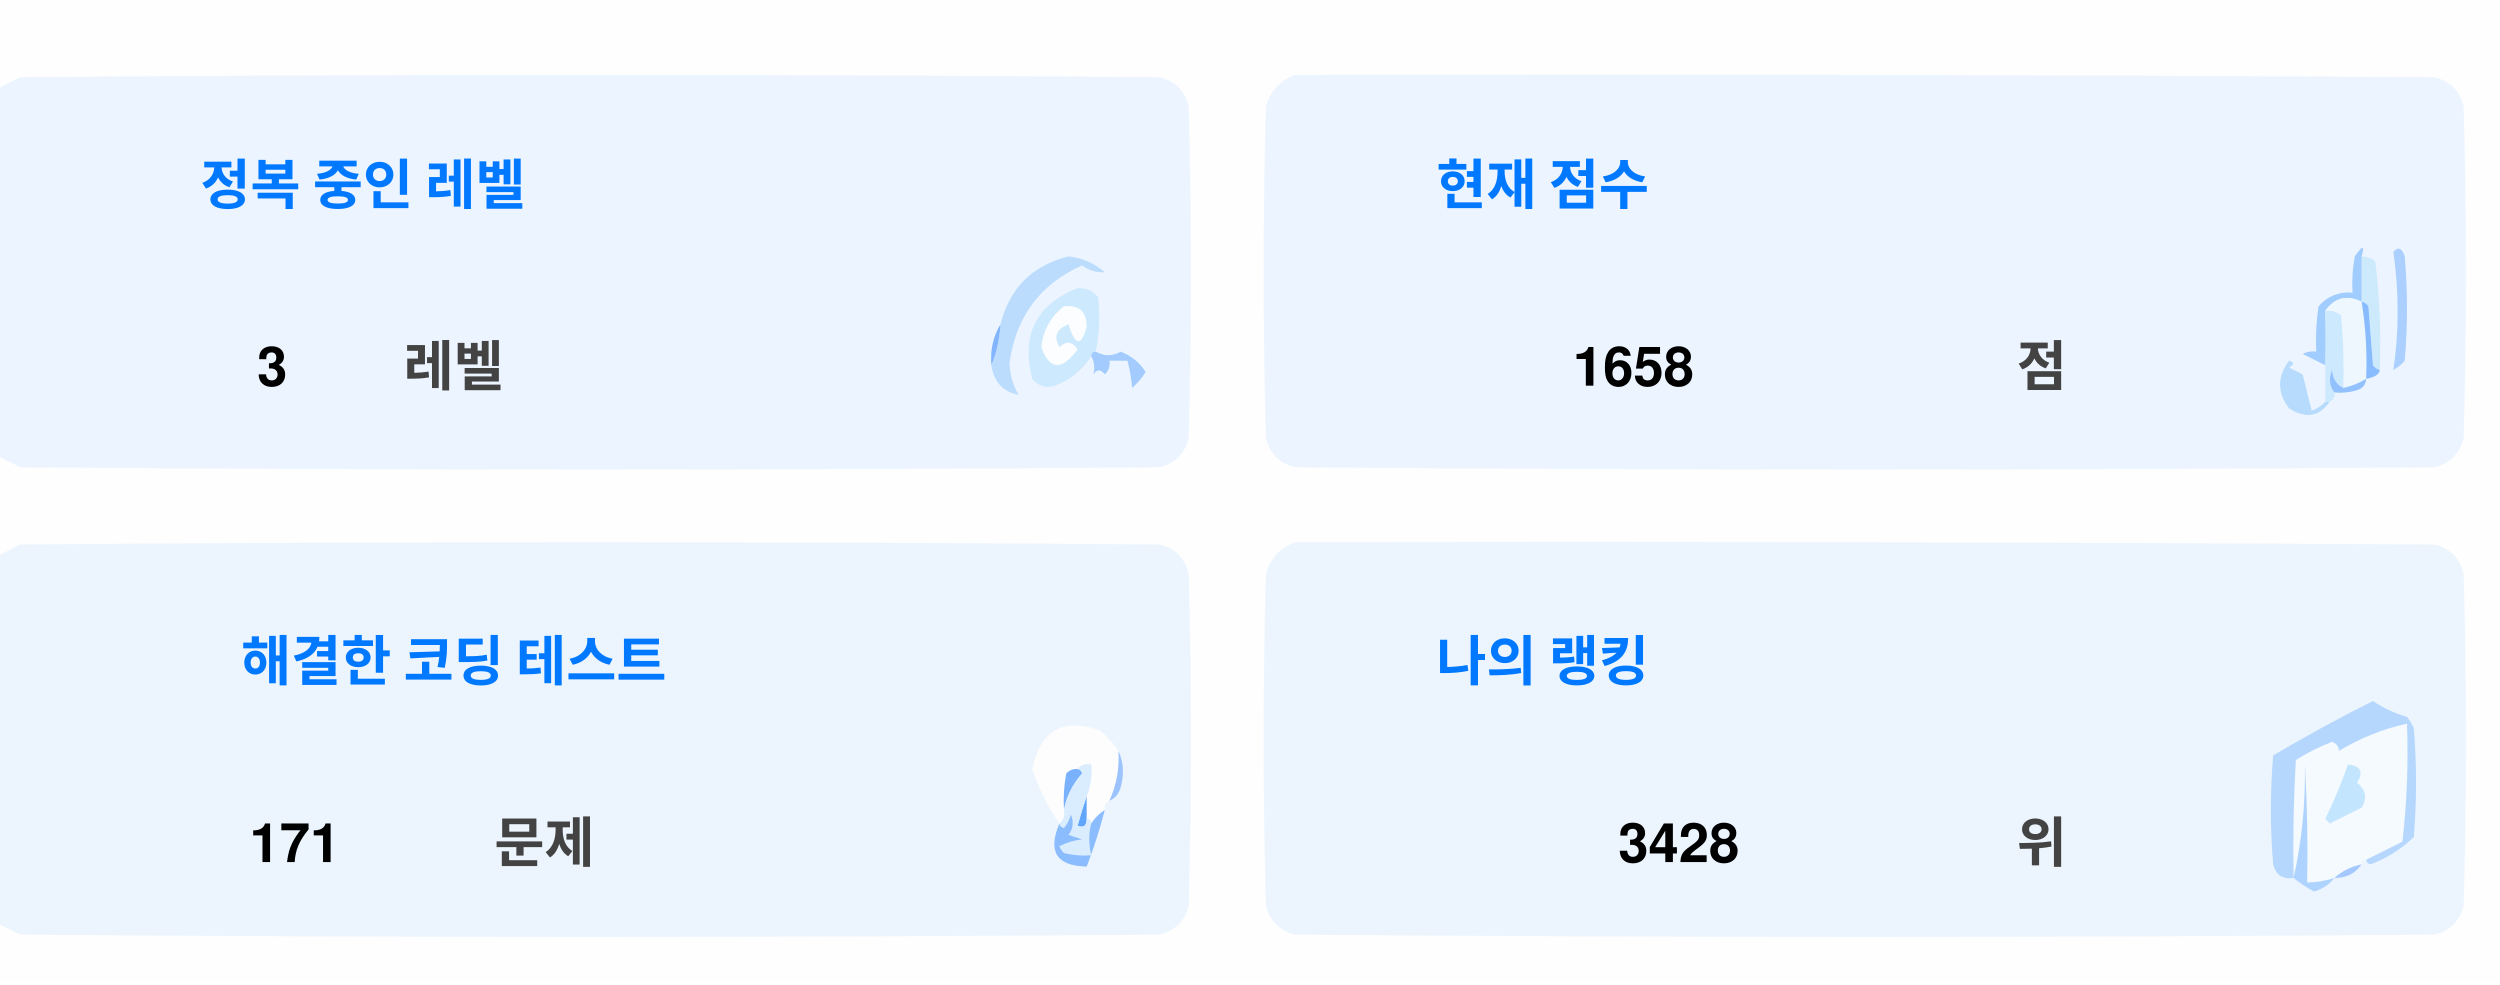
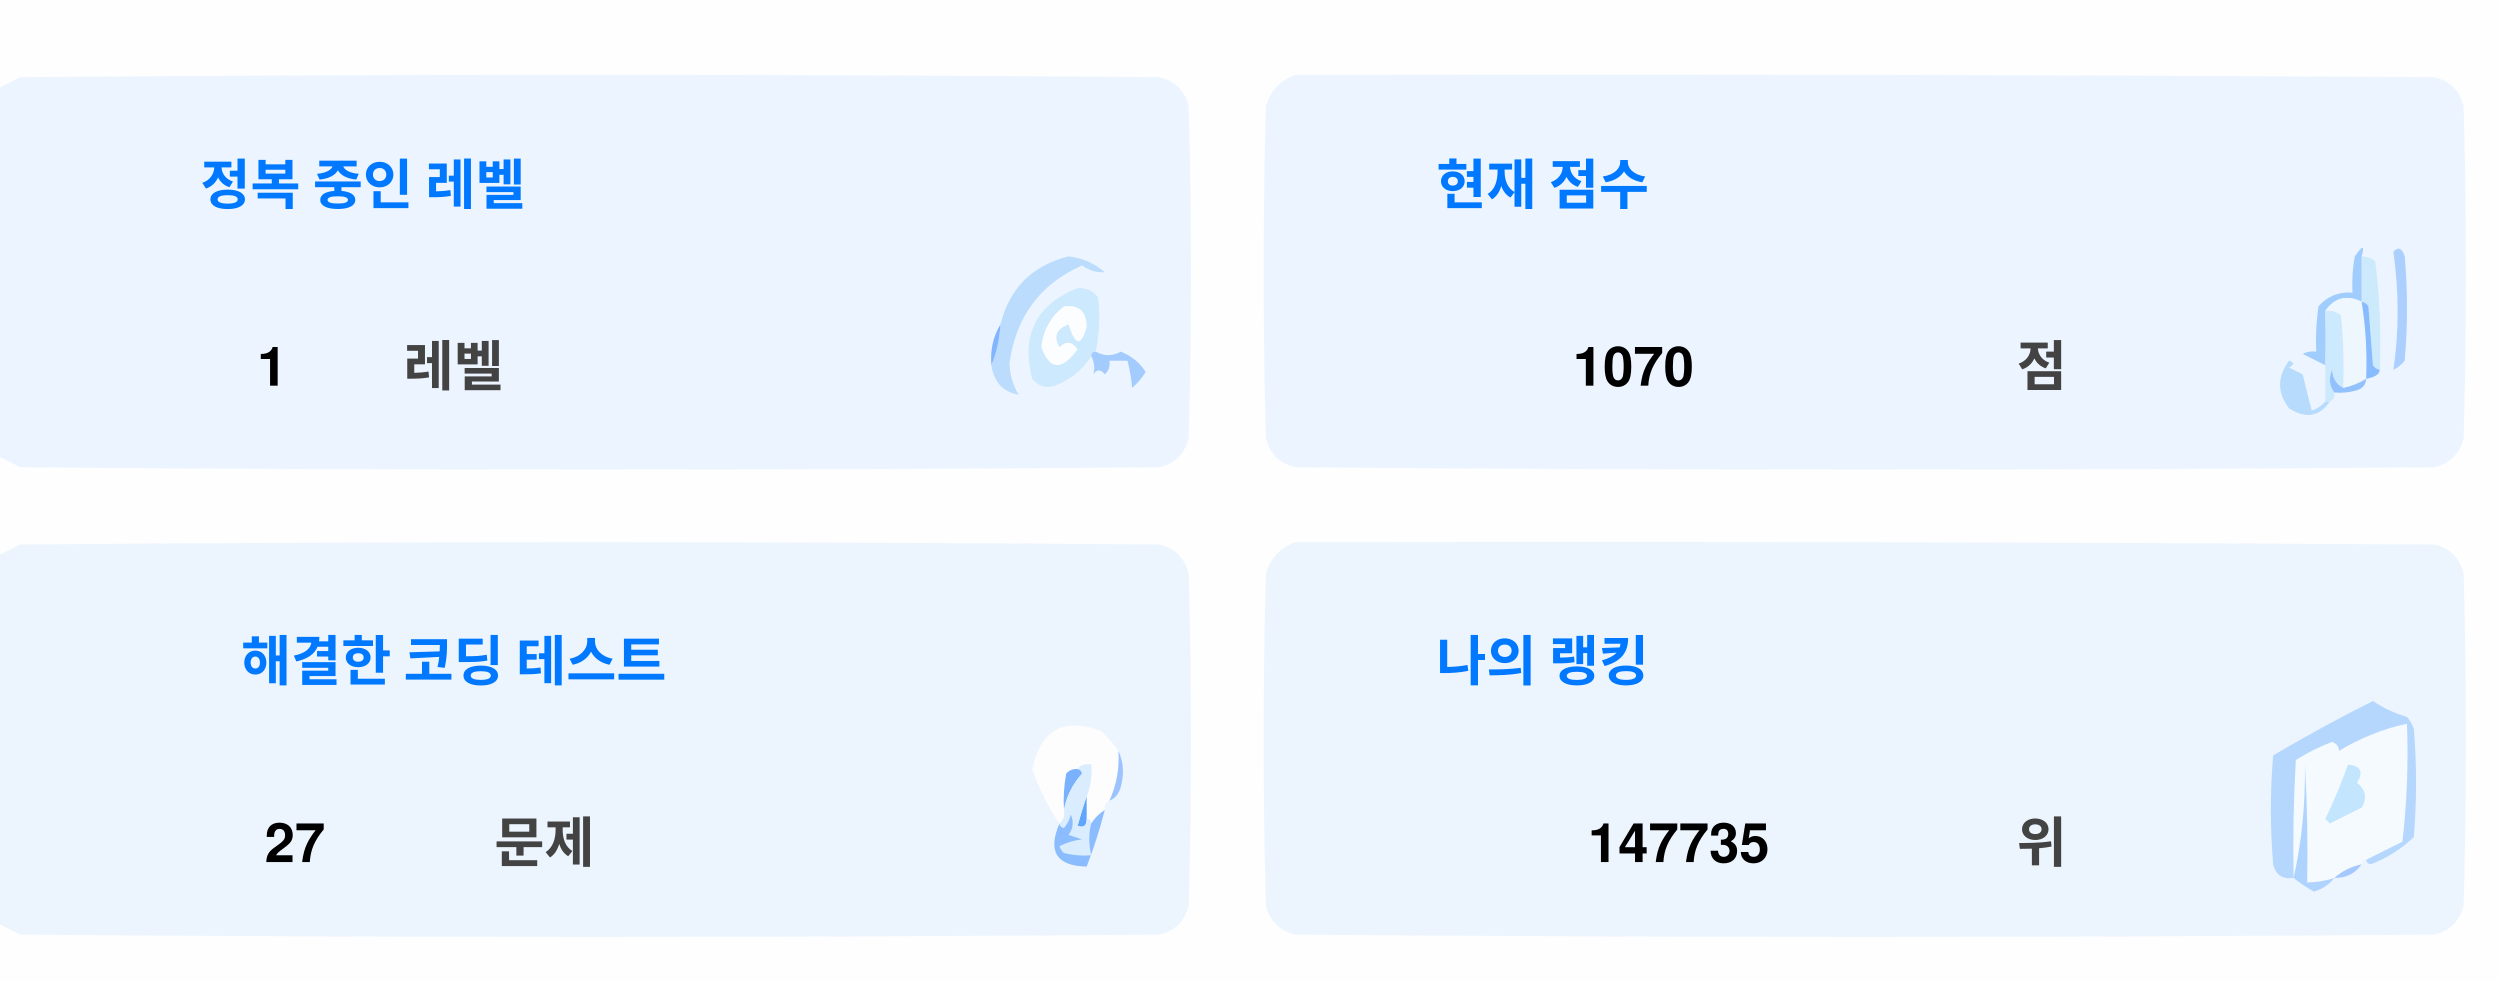
<svg xmlns="http://www.w3.org/2000/svg" version="1.1" width="551px" height="217px" style="shape-rendering:geometricPrecision; text-rendering:geometricPrecision; image-rendering:optimizeQuality; fill-rule:evenodd; clip-rule:evenodd">
  <style>.title {fill: #434343;font-size: 1rem;line-height: 1.5rem;font-weight: bold;font-family: -apple-system, BlinkMacSystemFont, Segoe UI, Helvetica, Arial, sans-serif, Apple Color Emoji, Segoe UI Emoji;}.desc {fill: #434343;font-size: 2.5rem;font-weight: bold;line-height: 1.5rem;font-family: -apple-system, BlinkMacSystemFont, Segoe UI, Helvetica, Arial, sans-serif, Apple Color Emoji, Segoe UI Emoji;}.desc-2 {fill: #434343;font-size: 1rem;font-weight: bold;line-height: 1.5rem;font-family: -apple-system, BlinkMacSystemFont, Segoe UI, Helvetica, Arial, sans-serif, Apple Color Emoji, Segoe UI Emoji;}.text, .desc {animation: twinkling 4s ease-in-out infinite;}@keyframes twinkling {40% { opacity: 1; }50% { opacity: 0.5; }60% { opacity: 1; }70% { opacity: 0.5; }80% { opacity: 1; }}</style>
  <g>
    <path style="opacity:1" fill="#fefefe" d="M -0.5,-0.5 C 183.167,-0.5 366.833,-0.5 550.5,-0.5C 550.5,71.833 550.5,144.167 550.5,216.5C 366.833,216.5 183.167,216.5 -0.5,216.5C -0.5,212.167 -0.5,207.833 -0.5,203.5C 1.14,204.32 2.807,205.153 4.5,206C 88.167,206.667 171.833,206.667 255.5,206C 259,205.167 261.167,203 262,199.5C 262.667,175.167 262.667,150.833 262,126.5C 261.167,123 259,120.833 255.5,120C 171.833,119.333 88.167,119.333 4.5,120C 2.807,120.847 1.14,121.68 -0.5,122.5C -0.5,115.167 -0.5,107.833 -0.5,100.5C 1.14,101.32 2.807,102.153 4.5,103C 88.167,103.667 171.833,103.667 255.5,103C 259,102.167 261.167,100 262,96.5C 262.667,72.167 262.667,47.833 262,23.5C 261.167,20 259,17.833 255.5,17C 171.833,16.333 88.167,16.333 4.5,17C 2.807,17.847 1.14,18.68 -0.5,19.5C -0.5,12.833 -0.5,6.167 -0.5,-0.5 Z" />
  </g>
  <g>
    <path style="opacity:1" fill="#ecf5ff" d="M -0.5,100.5 C -0.5,73.5 -0.5,46.5 -0.5,19.5C 1.14,18.68 2.807,17.847 4.5,17C 88.167,16.333 171.833,16.333 255.5,17C 259,17.833 261.167,20 262,23.5C 262.667,47.833 262.667,72.167 262,96.5C 261.167,100 259,102.167 255.5,103C 171.833,103.667 88.167,103.667 4.5,103C 2.807,102.153 1.14,101.32 -0.5,100.5 Z" />
  </g>
  <g>
    <path style="opacity:1" fill="#ecf5ff" d="M 285.5,16.5 C 369.167,16.333 452.834,16.5 536.5,17C 540,17.833 542.167,20 543,23.5C 543.667,47.833 543.667,72.167 543,96.5C 542.167,100 540,102.167 536.5,103C 452.833,103.667 369.167,103.667 285.5,103C 282,102.167 279.833,100 279,96.5C 278.333,72.167 278.333,47.833 279,23.5C 280.018,19.985 282.185,17.652 285.5,16.5 Z" />
  </g>
  <g>
    <path style="opacity:1" fill="#cdeafd" d="M 520.5,56.5 C 521.583,56.539 522.583,56.873 523.5,57.5C 524.498,65.472 524.831,73.472 524.5,81.5C 523.883,81.389 523.383,81.056 523,80.5C 522.667,76.167 522.333,71.833 522,67.5C 521.617,66.944 521.117,66.611 520.5,66.5C 520.5,63.167 520.5,59.833 520.5,56.5 Z" />
  </g>
  <g>
    <path style="opacity:1" fill="#abcfff" d="M 527.5,55.5 C 528.566,54.308 529.399,54.641 530,56.5C 530.667,64.167 530.667,71.833 530,79.5C 529.311,80.357 528.478,81.023 527.5,81.5C 528.758,73.08 528.758,64.414 527.5,55.5 Z" />
  </g>
  <g>
    <path style="opacity:1" fill="#bbdcfd" d="M 218.5,80.5 C 219.657,77.727 220.324,74.727 220.5,71.5C 222.49,63.51 227.49,58.51 235.5,56.5C 238.528,56.847 241.194,58.014 243.5,60C 241.744,60.141 240.078,59.641 238.5,58.5C 229.247,62.607 223.914,69.773 222.5,80C 222.565,82.526 223.232,84.859 224.5,87C 221.07,86.397 219.07,84.231 218.5,80.5 Z" />
  </g>
  <g>
    <path style="opacity:1" fill="#cde9fd" d="M 241.5,77.5 C 240.833,77.5 240.5,77.833 240.5,78.5C 238.628,81.529 235.961,83.695 232.5,85C 230.536,85.624 228.869,85.124 227.5,83.5C 225.021,73.791 228.354,67.124 237.5,63.5C 239.374,63.39 240.874,64.056 242,65.5C 242.497,69.524 242.331,73.524 241.5,77.5 Z" />
  </g>
  <g>
    <path style="opacity:1" fill="#fcfdfe" d="M 234.5,67.5 C 237.826,67.162 239.493,68.662 239.5,72C 238.334,76.434 237,76.267 235.5,71.5C 232.832,72.515 232.166,74.182 233.5,76.5C 235.017,75.089 236.351,75.256 237.5,77C 234.006,81.771 231.34,81.605 229.5,76.5C 229.904,72.771 231.571,69.771 234.5,67.5 Z" />
  </g>
  <g>
    <path style="opacity:1" fill="#a1ccfe" d="M 520.5,56.5 C 520.5,59.833 520.5,63.167 520.5,66.5C 517.238,64.922 514.572,65.589 512.5,68.5C 512.617,72.81 512.617,76.81 512.5,80.5C 510.86,79.68 509.193,78.847 507.5,78C 508.448,77.517 509.448,77.35 510.5,77.5C 510.335,74.15 510.502,70.817 511,67.5C 512.995,65.253 515.495,64.253 518.5,64.5C 518.336,61.813 518.503,59.146 519,56.5C 520.731,53.969 521.231,53.969 520.5,56.5 Z" />
  </g>
  <g>
    <path style="opacity:1" fill="#cde9fd" d="M 512.5,68.5 C 513.822,68.33 514.989,68.663 516,69.5C 516.499,74.823 516.666,80.156 516.5,85.5C 514.955,84.77 514.122,83.437 514,81.5C 513.22,83.387 513.387,85.054 514.5,86.5C 514.672,87.492 514.338,88.158 513.5,88.5C 513.167,88.5 512.833,88.5 512.5,88.5C 512.5,85.833 512.5,83.167 512.5,80.5C 512.617,76.81 512.617,72.81 512.5,68.5 Z" />
  </g>
  <g>
    <path style="opacity:1" fill="#eef6fe" d="M 520.5,66.5 C 521.407,72.106 521.74,77.773 521.5,83.5C 519.95,84.441 518.284,85.108 516.5,85.5C 516.666,80.156 516.499,74.823 516,69.5C 514.989,68.663 513.822,68.33 512.5,68.5C 514.572,65.589 517.238,64.922 520.5,66.5 Z" />
  </g>
  <g>
    <path style="opacity:1" fill="#88bcff" d="M 520.5,66.5 C 521.117,66.611 521.617,66.944 522,67.5C 522.333,71.833 522.667,76.167 523,80.5C 523.383,81.056 523.883,81.389 524.5,81.5C 524.445,82.469 523.445,83.136 521.5,83.5C 521.74,77.773 521.407,72.106 520.5,66.5 Z" />
  </g>
  <g>
    <path style="opacity:1" fill="#82b5fe" d="M 220.5,71.5 C 220.324,74.727 219.657,77.727 218.5,80.5C 218.215,77.171 218.882,74.171 220.5,71.5 Z" />
  </g>
  <g>
    <path style="opacity:1" fill="#a3cbfe" d="M 240.5,78.5 C 240.5,77.833 240.833,77.5 241.5,77.5C 243.391,78.536 245.224,78.536 247,77.5C 249.391,78.429 251.225,79.929 252.5,82C 251.681,83.319 250.681,84.486 249.5,85.5C 249.409,83.777 249.075,81.777 248.5,79.5C 247.167,79.5 245.833,79.5 244.5,79.5C 244.719,80.675 244.386,81.675 243.5,82.5C 242.575,81.359 241.741,81.359 241,82.5C 241.331,80.981 241.164,79.648 240.5,78.5 Z" />
  </g>
  <g>
    <path style="opacity:1" fill="#b7dbfd" d="M 512.5,88.5 C 512.833,88.5 513.167,88.5 513.5,88.5C 511.199,91.857 508.199,92.357 504.5,90C 501.872,86.535 501.872,83.035 504.5,79.5C 505.696,79.846 505.696,80.346 504.5,81C 505.5,81.5 506.5,82 507.5,82.5C 508.167,85.167 508.833,87.833 509.5,90.5C 510.739,90.058 511.739,89.391 512.5,88.5 Z" />
  </g>
  <g>
    <path style="opacity:1" fill="#92c1fe" d="M 516.5,85.5 C 518.284,85.108 519.95,84.441 521.5,83.5C 521.423,84.75 520.756,85.583 519.5,86C 517.866,86.493 516.199,86.66 514.5,86.5C 513.387,85.054 513.22,83.387 514,81.5C 514.122,83.437 514.955,84.77 516.5,85.5 Z" />
  </g>
  <g>
    <path style="opacity:1" fill="#ecf5fe" d="M -0.5,203.5 C -0.5,176.5 -0.5,149.5 -0.5,122.5C 1.14,121.68 2.807,120.847 4.5,120C 88.167,119.333 171.833,119.333 255.5,120C 259,120.833 261.167,123 262,126.5C 262.667,150.833 262.667,175.167 262,199.5C 261.167,203 259,205.167 255.5,206C 171.833,206.667 88.167,206.667 4.5,206C 2.807,205.153 1.14,204.32 -0.5,203.5 Z" />
  </g>
  <g>
    <path style="opacity:1" fill="#ecf5fe" d="M 285.5,119.5 C 369.167,119.333 452.834,119.5 536.5,120C 540,120.833 542.167,123 543,126.5C 543.667,150.833 543.667,175.167 543,199.5C 542.167,203 540,205.167 536.5,206C 452.833,206.667 369.167,206.667 285.5,206C 282,205.167 279.833,203 279,199.5C 278.333,175.167 278.333,150.833 279,126.5C 280.018,122.985 282.185,120.652 285.5,119.5 Z" />
  </g>
  <g>
    <path style="opacity:1" fill="#fdfdfe" d="M 246.5,165.5 C 246.758,169.367 246.092,173.034 244.5,176.5C 243.662,176.842 243.328,177.508 243.5,178.5C 242.272,179.306 241.272,180.306 240.5,181.5C 240.5,180.833 240.167,180.5 239.5,180.5C 239.5,178.833 239.5,177.167 239.5,175.5C 240.369,173.283 240.702,170.95 240.5,168.5C 239.209,168.263 238.209,168.596 237.5,169.5C 236.504,169.414 235.671,169.748 235,170.5C 234.503,173.146 234.336,175.813 234.5,178.5C 234.737,179.791 234.404,180.791 233.5,181.5C 230.986,177.806 228.986,173.806 227.5,169.5C 229.309,160.957 234.309,158.124 242.5,161C 244.07,162.397 245.404,163.897 246.5,165.5 Z" />
  </g>
  <g>
    <path style="opacity:1" fill="#f5faff" d="M 521.5,189.5 C 520.833,189.5 520.5,189.833 520.5,190.5C 518.181,190.992 516.181,191.992 514.5,193.5C 512.565,194.15 510.565,194.483 508.5,194.5C 508.666,185.827 508.5,177.16 508,168.5C 508.141,177.227 507.308,185.56 505.5,193.5C 505.334,184.827 505.5,176.16 506,167.5C 508.527,165.903 511.194,164.57 514,163.5C 515.011,163.892 515.511,164.559 515.5,165.5C 520.21,162.641 525.21,160.641 530.5,159.5C 530.831,168.192 530.498,176.859 529.5,185.5C 526.807,186.847 524.14,188.18 521.5,189.5 Z" />
  </g>
  <g>
    <path style="opacity:1" fill="#b6d7fd" d="M 521.5,189.5 C 524.14,188.18 526.807,186.847 529.5,185.5C 530.498,176.859 530.831,168.192 530.5,159.5C 525.21,160.641 520.21,162.641 515.5,165.5C 515.511,164.559 515.011,163.892 514,163.5C 511.194,164.57 508.527,165.903 506,167.5C 505.5,176.16 505.334,184.827 505.5,193.5C 503.089,193.863 501.589,192.863 501,190.5C 500.333,182.5 500.333,174.5 501,166.5C 508.173,162.246 515.507,158.246 523,154.5C 525.304,156.068 527.804,157.235 530.5,158C 531.126,158.75 531.626,159.584 532,160.5C 532.667,168.5 532.667,176.5 532,184.5C 529.292,187.111 526.125,189.111 522.5,190.5C 521.893,190.376 521.56,190.043 521.5,189.5 Z" />
  </g>
  <g>
    <path style="opacity:1" fill="#c3e5fe" d="M 517.5,168.5 C 520.317,168.801 520.984,170.134 519.5,172.5C 521.439,174.122 521.772,175.956 520.5,178C 518.167,179.167 515.833,180.333 513.5,181.5C 513.167,181.167 512.833,180.833 512.5,180.5C 514.414,176.515 516.081,172.515 517.5,168.5 Z" />
  </g>
  <g>
    <path style="opacity:1" fill="#7ab1fc" d="M 237.5,169.5 C 238.043,169.56 238.376,169.893 238.5,170.5C 236.395,172.836 235.062,175.503 234.5,178.5C 234.336,175.813 234.503,173.146 235,170.5C 235.671,169.748 236.504,169.414 237.5,169.5 Z" />
  </g>
  <g>
    <path style="opacity:1" fill="#afd3ff" d="M 514.5,193.5 C 513.378,194.947 511.878,195.947 510,196.5C 508.348,195.601 506.848,194.601 505.5,193.5C 507.308,185.56 508.141,177.227 508,168.5C 508.5,177.16 508.666,185.827 508.5,194.5C 510.565,194.483 512.565,194.15 514.5,193.5 Z" />
  </g>
  <g>
    <path style="opacity:1" fill="#9cc3fd" d="M 246.5,165.5 C 247.634,167.966 247.801,170.633 247,173.5C 246.623,174.942 245.79,175.942 244.5,176.5C 246.092,173.034 246.758,169.367 246.5,165.5 Z" />
  </g>
  <g>
    <path style="opacity:1" fill="#62a6fc" d="M 239.5,175.5 C 239.5,177.167 239.5,178.833 239.5,180.5C 239.483,182.028 238.816,182.528 237.5,182C 238.117,179.723 238.784,177.556 239.5,175.5 Z" />
  </g>
  <g>
    <path style="opacity:1" fill="#daedfe" d="M 237.5,169.5 C 238.209,168.596 239.209,168.263 240.5,168.5C 240.702,170.95 240.369,173.283 239.5,175.5C 238.784,177.556 238.117,179.723 237.5,182C 238.816,182.528 239.483,182.028 239.5,180.5C 240.167,180.5 240.5,180.833 240.5,181.5C 239.918,183.669 239.918,186.002 240.5,188.5C 238.473,188.662 236.473,188.495 234.5,188C 234.043,187.586 233.709,187.086 233.5,186.5C 235.078,185.702 236.744,185.202 238.5,185C 237.5,184.667 236.5,184.333 235.5,184C 236.554,182.612 236.72,181.112 236,179.5C 235.751,180.624 235.251,181.624 234.5,182.5C 233.893,182.376 233.56,182.043 233.5,181.5C 234.404,180.791 234.737,179.791 234.5,178.5C 235.062,175.503 236.395,172.836 238.5,170.5C 238.376,169.893 238.043,169.56 237.5,169.5 Z" />
  </g>
  <g>
    <path style="opacity:1" fill="#8bbcfd" d="M 243.5,178.5 C 242.395,182.803 241.062,186.969 239.5,191C 232.857,190.847 230.857,187.68 233.5,181.5C 233.56,182.043 233.893,182.376 234.5,182.5C 235.251,181.624 235.751,180.624 236,179.5C 236.72,181.112 236.554,182.612 235.5,184C 236.5,184.333 237.5,184.667 238.5,185C 236.744,185.202 235.078,185.702 233.5,186.5C 233.709,187.086 234.043,187.586 234.5,188C 236.473,188.495 238.473,188.662 240.5,188.5C 239.918,186.002 239.918,183.669 240.5,181.5C 241.272,180.306 242.272,179.306 243.5,178.5 Z" />
  </g>
  <g>
    <path style="opacity:1" fill="#a4c8ff" d="M 520.5,190.5 C 519.089,192.539 517.089,193.539 514.5,193.5C 516.181,191.992 518.181,190.992 520.5,190.5 Z" />
  </g>
  <text text-anchor="middle" x="80" y="45" class="title" style="fill:#0078ff;" stroke="#none" stroke-width="1">정복 중인 레벨</text>
-   <text text-anchor="middle" x="60" y="85" class="desc" style="fill:#000000;" stroke="#none" stroke-width="1">3</text>
+   <text text-anchor="middle" x="60" y="85" class="desc" style="fill:#000000;" stroke="#none" stroke-width="1">1</text>
  <text text-anchor="middle" x="100" y="85" class="desc-2" style="fill:#434343;" stroke="#none" stroke-width="1">레벨</text>
  <text text-anchor="middle" x="340" y="45" class="title" style="fill:#0078ff;" stroke="#none" stroke-width="1">현재 점수</text>
-   <text text-anchor="middle" x="360" y="85" class="desc" style="fill:#000000;" stroke="#none" stroke-width="1">1658</text>
+   <text text-anchor="middle" x="360" y="85" class="desc" style="fill:#000000;" stroke="#none" stroke-width="1">1070</text>
  <text text-anchor="middle" x="450" y="85" class="desc-2" style="fill:#434343;" stroke="#none" stroke-width="1">점</text>
  <text text-anchor="middle" x="100" y="150" class="title" style="fill:#0078ff;" stroke="#none" stroke-width="1">해결한 코딩 테스트</text>
-   <text text-anchor="middle" x="65" y="190" class="desc" style="fill:#000000;" stroke="#none" stroke-width="1">171</text>
+   <text text-anchor="middle" x="65" y="190" class="desc" style="fill:#000000;" stroke="#none" stroke-width="1">27</text>
  <text text-anchor="middle" x="120" y="190" class="desc-2" style="fill:#434343;" stroke="#none" stroke-width="1">문제</text>
  <text text-anchor="middle" x="340" y="150" class="title" style="fill:#0078ff;" stroke="#none" stroke-width="1">나의 랭킹</text>
-   <text text-anchor="middle" x="370" y="190" class="desc" style="fill:#000000;" stroke="#none" stroke-width="1">3428</text>
+   <text text-anchor="middle" x="370" y="190" class="desc" style="fill:#000000;" stroke="#none" stroke-width="1">147735</text>
  <text text-anchor="middle" x="450" y="190" class="desc-2" style="fill:#434343;" stroke="#none" stroke-width="1">위</text>
</svg>
